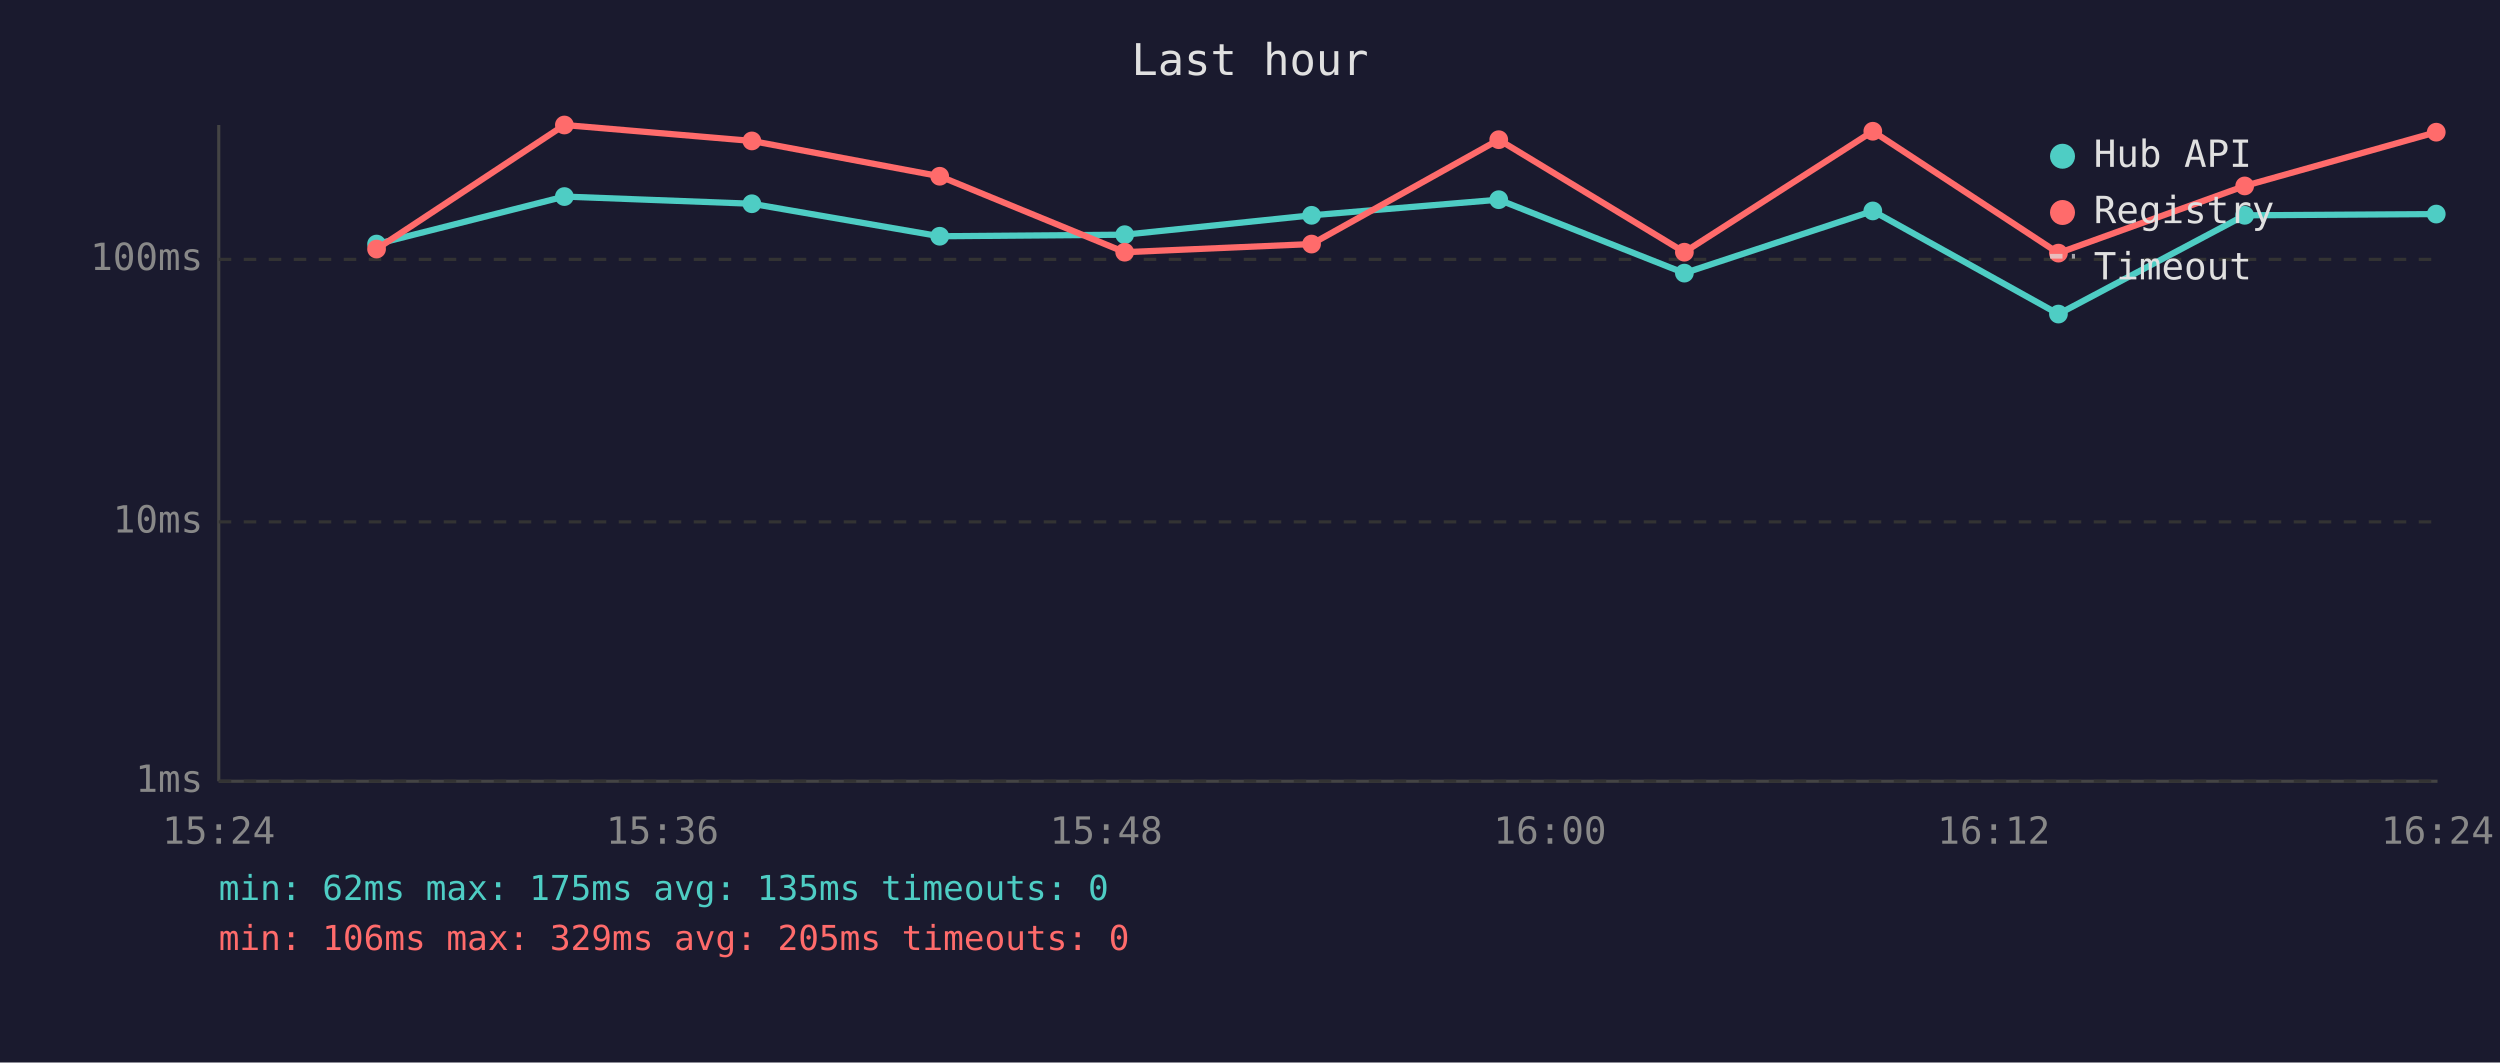
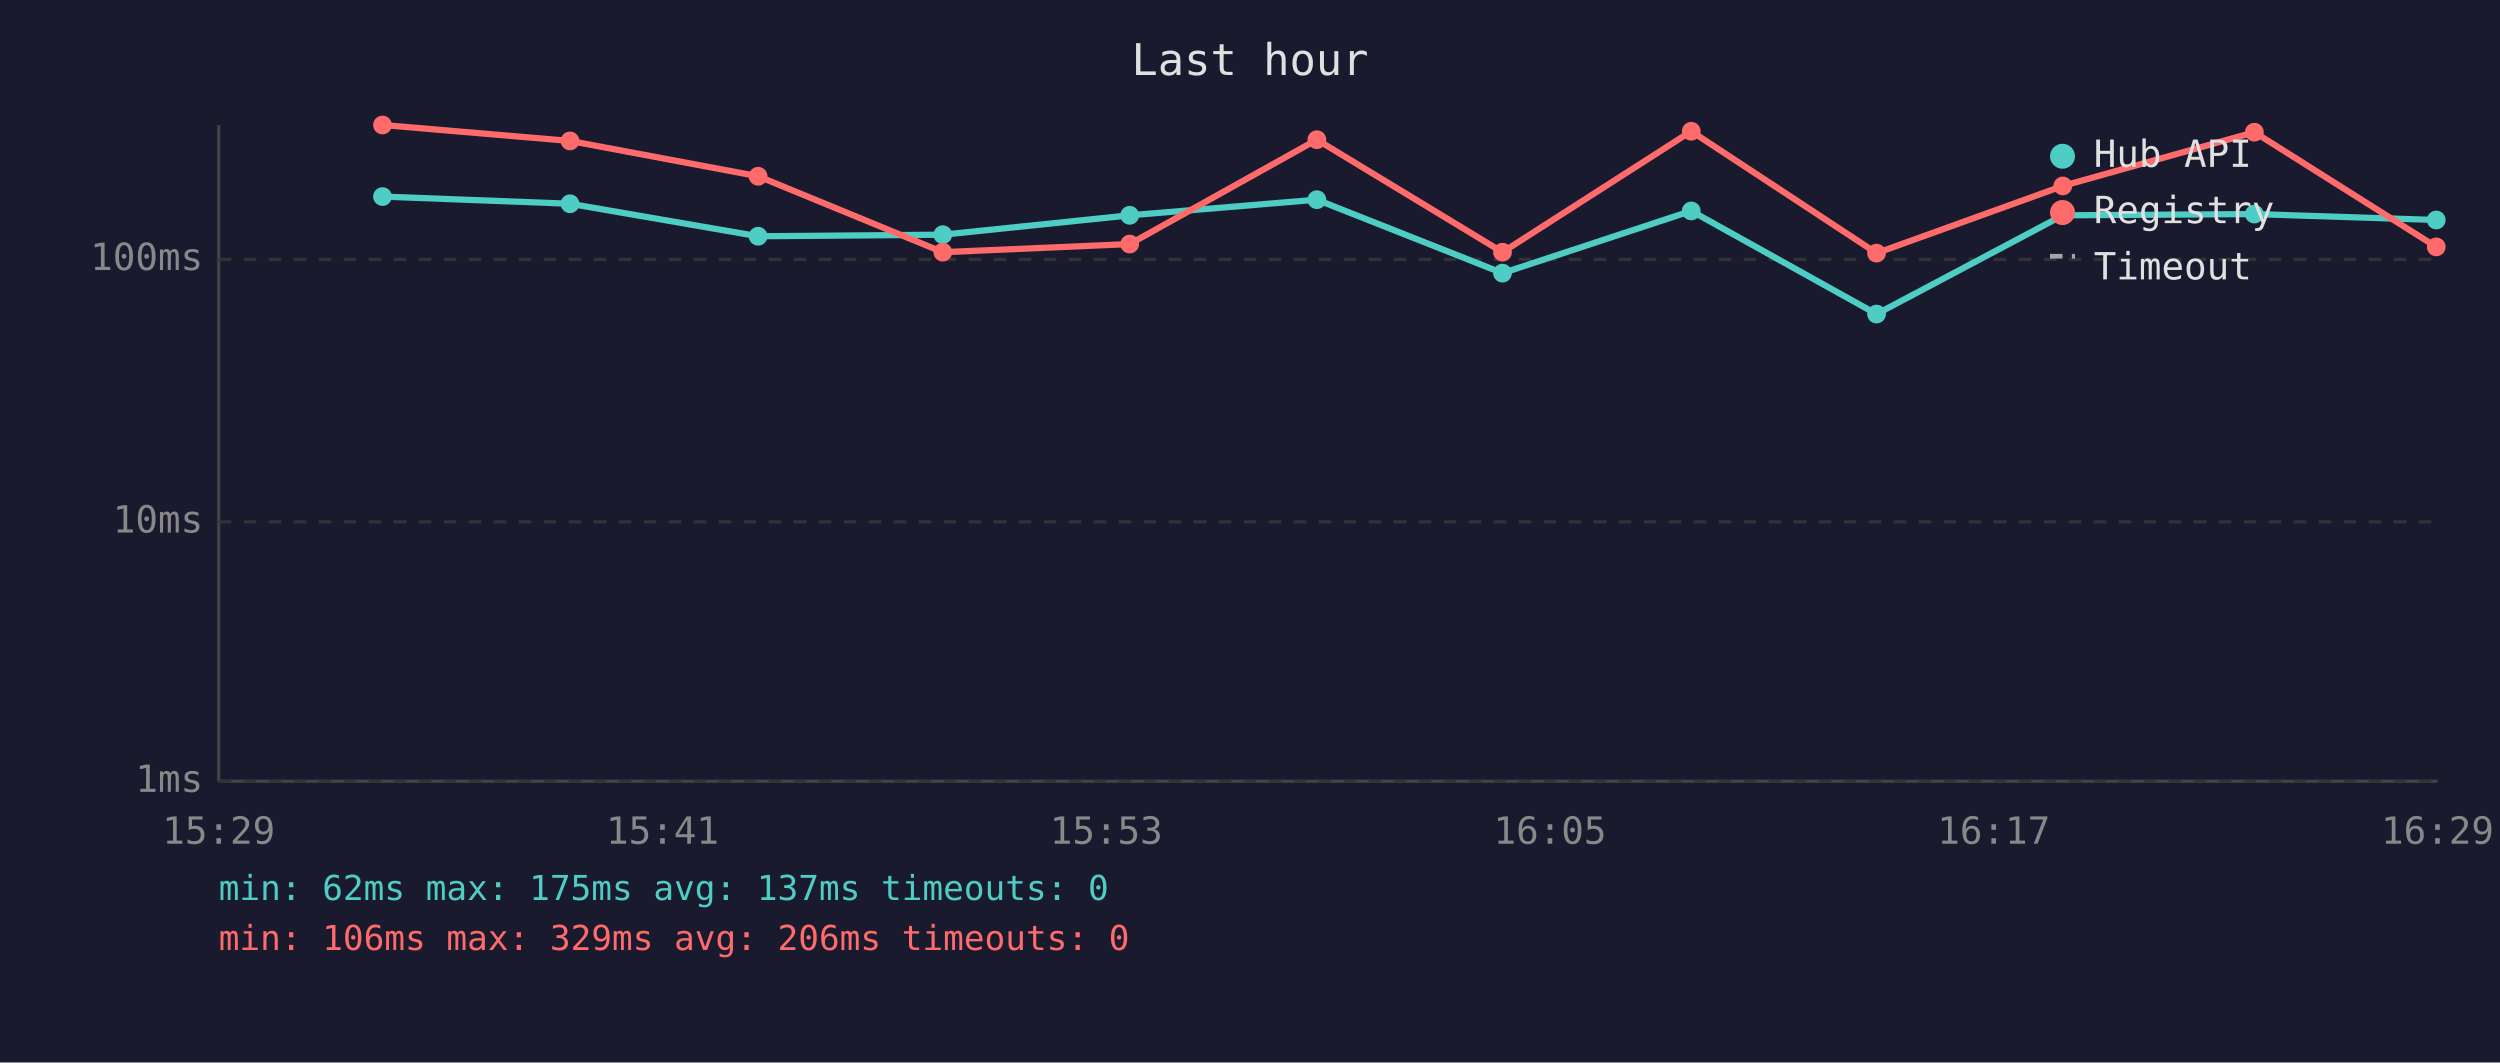
<svg xmlns="http://www.w3.org/2000/svg" viewBox="0 0 800 340" font-family="monospace" font-size="12">
  <rect width="800" height="340" fill="#1a1a2e" />
  <text x="400" y="24" fill="#e0e0e0" font-size="14" text-anchor="middle">Last hour</text>
  <line x1="70" y1="40" x2="70" y2="250" stroke="#444" stroke-width="1" />
  <line x1="70" y1="250" x2="780" y2="250" stroke="#444" stroke-width="1" />
  <line x1="70" y1="250" x2="780" y2="250" stroke="#333" stroke-width="1" stroke-dasharray="4" />
  <text x="65" y="250" fill="#888" text-anchor="end" dominant-baseline="middle">1ms</text>
  <line x1="70" y1="167" x2="780" y2="167" stroke="#333" stroke-width="1" stroke-dasharray="4" />
  <text x="65" y="167" fill="#888" text-anchor="end" dominant-baseline="middle">10ms</text>
  <line x1="70" y1="83" x2="780" y2="83" stroke="#333" stroke-width="1" stroke-dasharray="4" />
  <text x="65" y="83" fill="#888" text-anchor="end" dominant-baseline="middle">100ms</text>
-   <text x="70" y="270" fill="#888" text-anchor="middle">15:24</text>
-   <text x="212" y="270" fill="#888" text-anchor="middle">15:36</text>
-   <text x="354" y="270" fill="#888" text-anchor="middle">15:48</text>
-   <text x="496" y="270" fill="#888" text-anchor="middle">16:00</text>
-   <text x="638" y="270" fill="#888" text-anchor="middle">16:12</text>
-   <text x="780" y="270" fill="#888" text-anchor="middle">16:24</text>
-   <polyline points="120.5,78.1 180.6,62.9 240.6,65.2 300.7,75.6 359.9,75.1 419.7,68.9 479.6,63.9 539.0,87.4 599.3,67.5 658.7,100.5 718.3,68.9 779.6,68.5" fill="none" stroke="#4ecdc4" stroke-width="2" opacity="1" />
-   <circle cx="120.5" cy="78.1" r="3" fill="#4ecdc4" />
-   <circle cx="180.6" cy="62.9" r="3" fill="#4ecdc4" />
-   <circle cx="240.6" cy="65.2" r="3" fill="#4ecdc4" />
-   <circle cx="300.7" cy="75.6" r="3" fill="#4ecdc4" />
-   <circle cx="359.9" cy="75.1" r="3" fill="#4ecdc4" />
-   <circle cx="419.7" cy="68.9" r="3" fill="#4ecdc4" />
-   <circle cx="479.6" cy="63.9" r="3" fill="#4ecdc4" />
-   <circle cx="539.0" cy="87.4" r="3" fill="#4ecdc4" />
-   <circle cx="599.3" cy="67.5" r="3" fill="#4ecdc4" />
-   <circle cx="658.7" cy="100.5" r="3" fill="#4ecdc4" />
-   <circle cx="718.3" cy="68.9" r="3" fill="#4ecdc4" />
-   <circle cx="779.6" cy="68.5" r="3" fill="#4ecdc4" />
-   <polyline points="120.5,79.7 180.6,40.0 240.6,45.1 300.7,56.4 359.9,80.7 419.7,78.1 479.6,44.7 539.0,80.7 599.3,42.0 658.7,81.0 718.3,59.5 779.6,42.3" fill="none" stroke="#ff6b6b" stroke-width="2" opacity="1" />
-   <circle cx="120.5" cy="79.7" r="3" fill="#ff6b6b" />
-   <circle cx="180.6" cy="40.0" r="3" fill="#ff6b6b" />
-   <circle cx="240.6" cy="45.1" r="3" fill="#ff6b6b" />
-   <circle cx="300.7" cy="56.4" r="3" fill="#ff6b6b" />
-   <circle cx="359.9" cy="80.7" r="3" fill="#ff6b6b" />
-   <circle cx="419.7" cy="78.1" r="3" fill="#ff6b6b" />
-   <circle cx="479.6" cy="44.7" r="3" fill="#ff6b6b" />
-   <circle cx="539.0" cy="80.7" r="3" fill="#ff6b6b" />
-   <circle cx="599.3" cy="42.0" r="3" fill="#ff6b6b" />
-   <circle cx="658.7" cy="81.0" r="3" fill="#ff6b6b" />
-   <circle cx="718.3" cy="59.5" r="3" fill="#ff6b6b" />
-   <circle cx="779.6" cy="42.3" r="3" fill="#ff6b6b" />
+   <text x="70" y="270" fill="#888" text-anchor="middle">15:29</text>
+   <text x="212" y="270" fill="#888" text-anchor="middle">15:41</text>
+   <text x="354" y="270" fill="#888" text-anchor="middle">15:53</text>
+   <text x="496" y="270" fill="#888" text-anchor="middle">16:05</text>
+   <text x="638" y="270" fill="#888" text-anchor="middle">16:17</text>
+   <text x="780" y="270" fill="#888" text-anchor="middle">16:29</text>
+   <polyline points="122.4,62.9 182.4,65.2 242.6,75.6 301.7,75.1 361.5,68.9 421.4,63.9 480.8,87.4 541.2,67.5 600.5,100.5 660.1,68.9 721.4,68.5 779.6,70.4" fill="none" stroke="#4ecdc4" stroke-width="2" opacity="1" />
+   <circle cx="122.4" cy="62.9" r="3" fill="#4ecdc4" />
+   <circle cx="182.4" cy="65.2" r="3" fill="#4ecdc4" />
+   <circle cx="242.6" cy="75.6" r="3" fill="#4ecdc4" />
+   <circle cx="301.7" cy="75.1" r="3" fill="#4ecdc4" />
+   <circle cx="361.5" cy="68.9" r="3" fill="#4ecdc4" />
+   <circle cx="421.4" cy="63.9" r="3" fill="#4ecdc4" />
+   <circle cx="480.8" cy="87.4" r="3" fill="#4ecdc4" />
+   <circle cx="541.2" cy="67.5" r="3" fill="#4ecdc4" />
+   <circle cx="600.5" cy="100.5" r="3" fill="#4ecdc4" />
+   <circle cx="660.1" cy="68.9" r="3" fill="#4ecdc4" />
+   <circle cx="721.4" cy="68.5" r="3" fill="#4ecdc4" />
+   <circle cx="779.6" cy="70.4" r="3" fill="#4ecdc4" />
+   <polyline points="122.4,40.0 182.4,45.1 242.6,56.4 301.7,80.7 361.5,78.1 421.4,44.7 480.8,80.7 541.2,42.0 600.5,81.0 660.1,59.5 721.4,42.3 779.6,79.0" fill="none" stroke="#ff6b6b" stroke-width="2" opacity="1" />
+   <circle cx="122.4" cy="40.0" r="3" fill="#ff6b6b" />
+   <circle cx="182.4" cy="45.1" r="3" fill="#ff6b6b" />
+   <circle cx="242.6" cy="56.4" r="3" fill="#ff6b6b" />
+   <circle cx="301.7" cy="80.7" r="3" fill="#ff6b6b" />
+   <circle cx="361.5" cy="78.1" r="3" fill="#ff6b6b" />
+   <circle cx="421.4" cy="44.7" r="3" fill="#ff6b6b" />
+   <circle cx="480.8" cy="80.7" r="3" fill="#ff6b6b" />
+   <circle cx="541.2" cy="42.0" r="3" fill="#ff6b6b" />
+   <circle cx="600.5" cy="81.0" r="3" fill="#ff6b6b" />
+   <circle cx="660.1" cy="59.5" r="3" fill="#ff6b6b" />
+   <circle cx="721.4" cy="42.3" r="3" fill="#ff6b6b" />
+   <circle cx="779.6" cy="79.0" r="3" fill="#ff6b6b" />
  <circle cx="660" cy="50" r="4" fill="#4ecdc4" />
  <text x="670" y="50" fill="#e0e0e0" dominant-baseline="middle">Hub API</text>
  <circle cx="660" cy="68" r="4" fill="#ff6b6b" />
  <text x="670" y="68" fill="#e0e0e0" dominant-baseline="middle">Registry</text>
  <line x1="656" y1="82" x2="664" y2="82" stroke="#e0e0e0" stroke-width="1.5" stroke-dasharray="4,3" opacity="0.7" />
  <text x="670" y="86" fill="#e0e0e0" dominant-baseline="middle">Timeout</text>
-   <text x="70" y="288" fill="#4ecdc4" font-size="11">min: 62ms  max: 175ms  avg: 135ms  timeouts: 0</text>
-   <text x="70" y="304" fill="#ff6b6b" font-size="11">min: 106ms  max: 329ms  avg: 205ms  timeouts: 0</text>
+   <text x="70" y="288" fill="#4ecdc4" font-size="11">min: 62ms  max: 175ms  avg: 137ms  timeouts: 0</text>
+   <text x="70" y="304" fill="#ff6b6b" font-size="11">min: 106ms  max: 329ms  avg: 206ms  timeouts: 0</text>
</svg>
